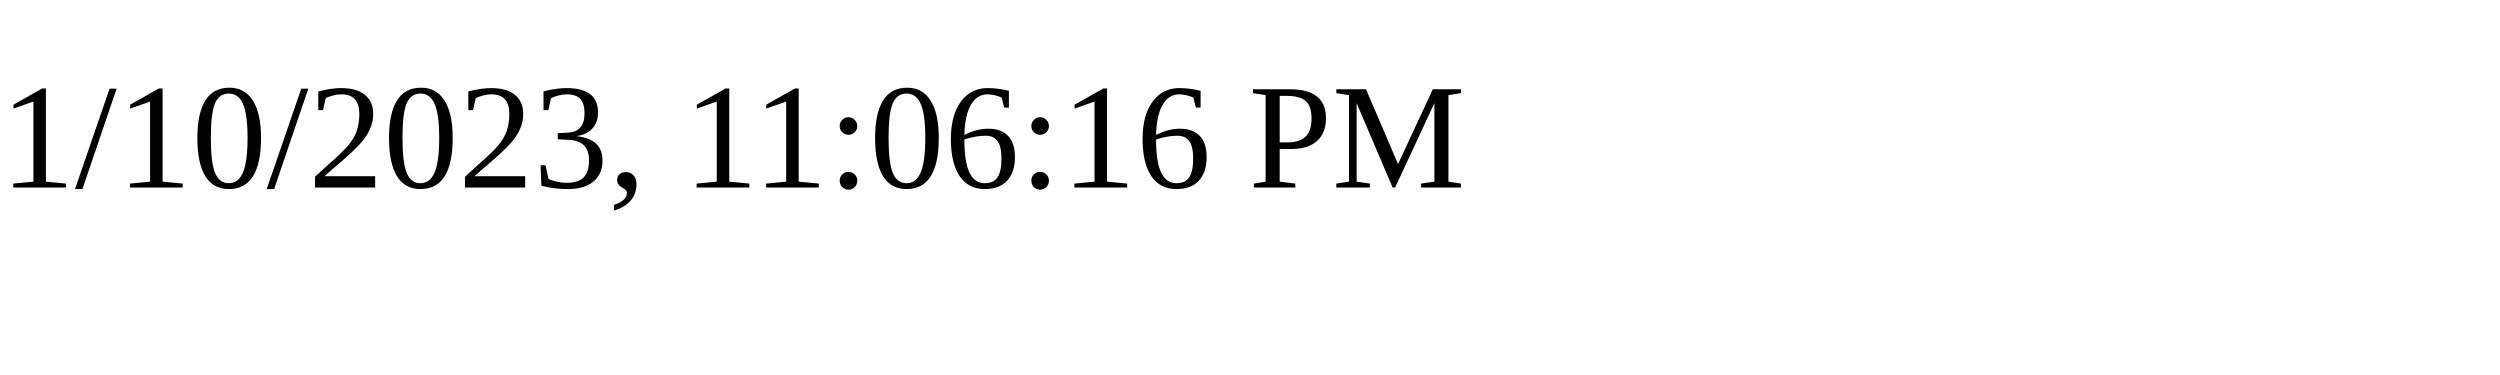
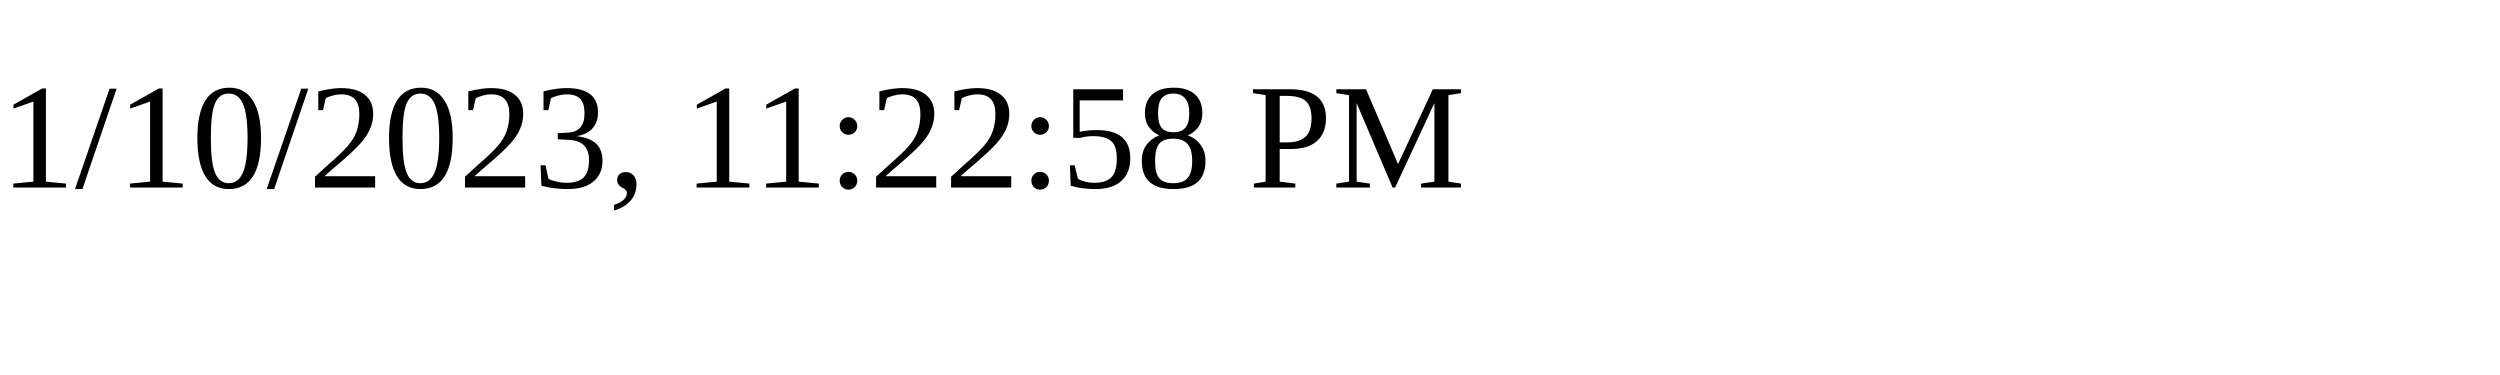
<svg xmlns="http://www.w3.org/2000/svg" height="30" width="200">
-   <text x="0" y="15">1/10/2023, 11:06:16 PM</text>
+   <text x="0" y="15">1/10/2023, 11:22:58 PM</text>
</svg>
